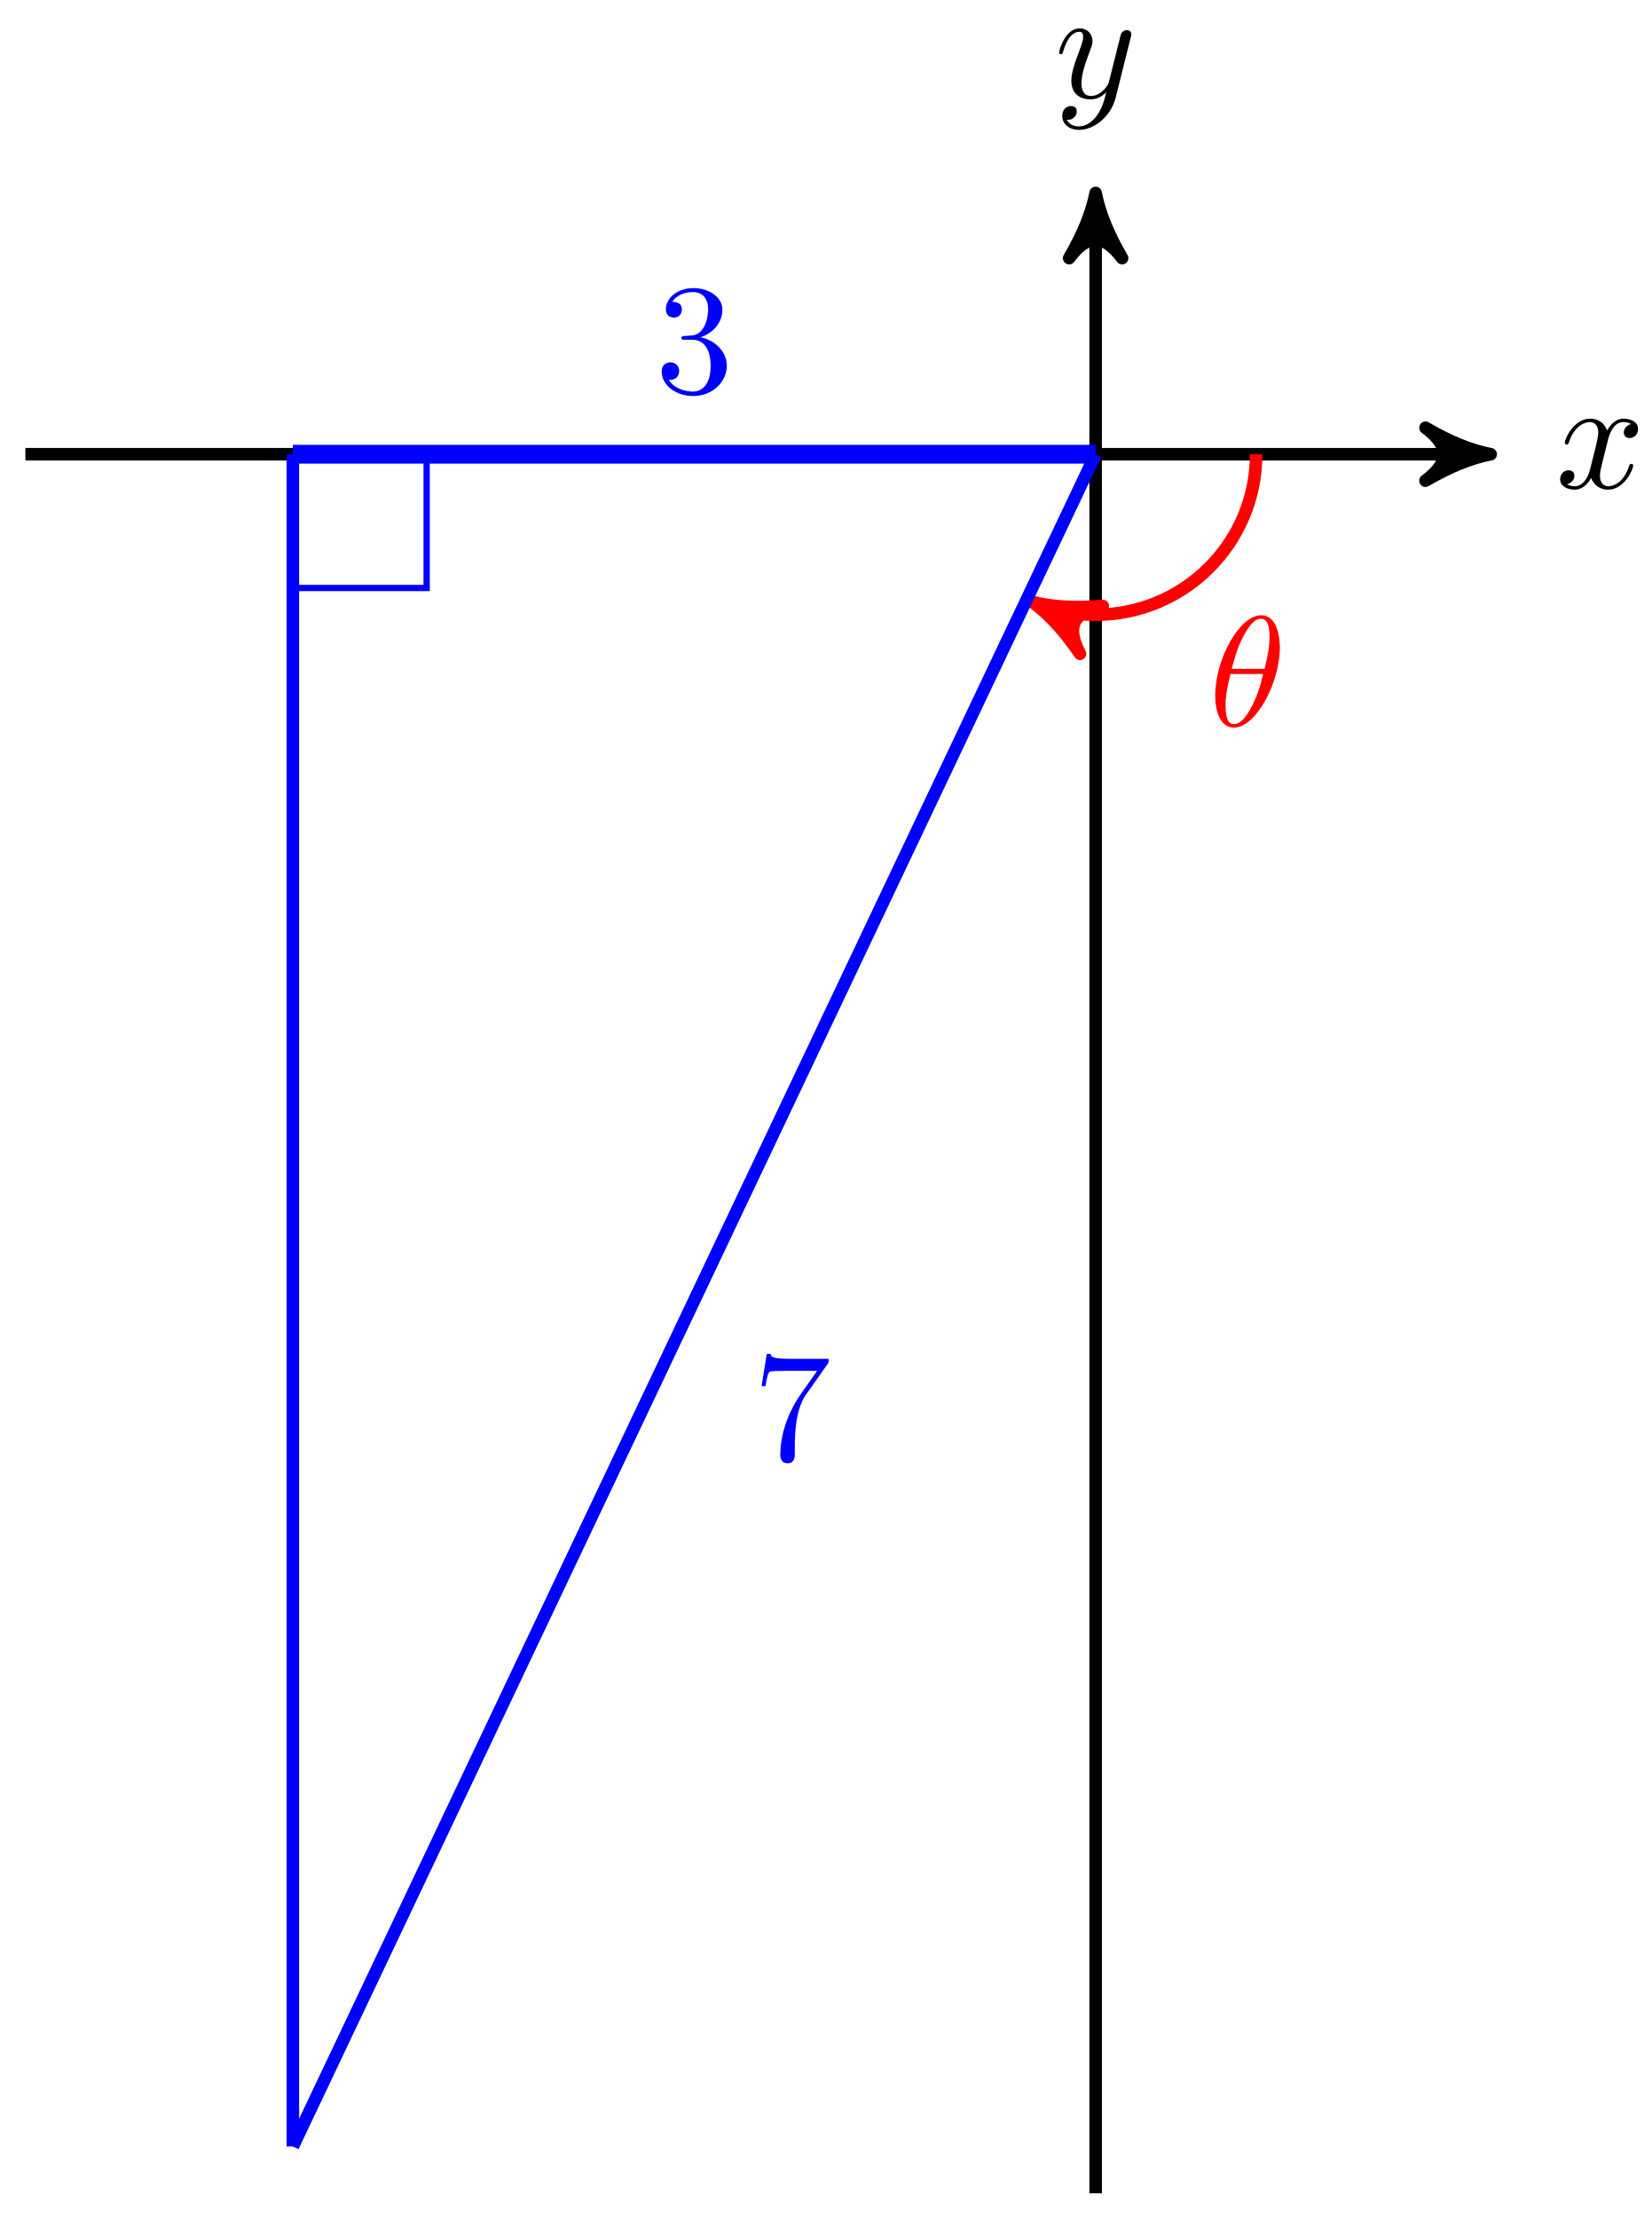
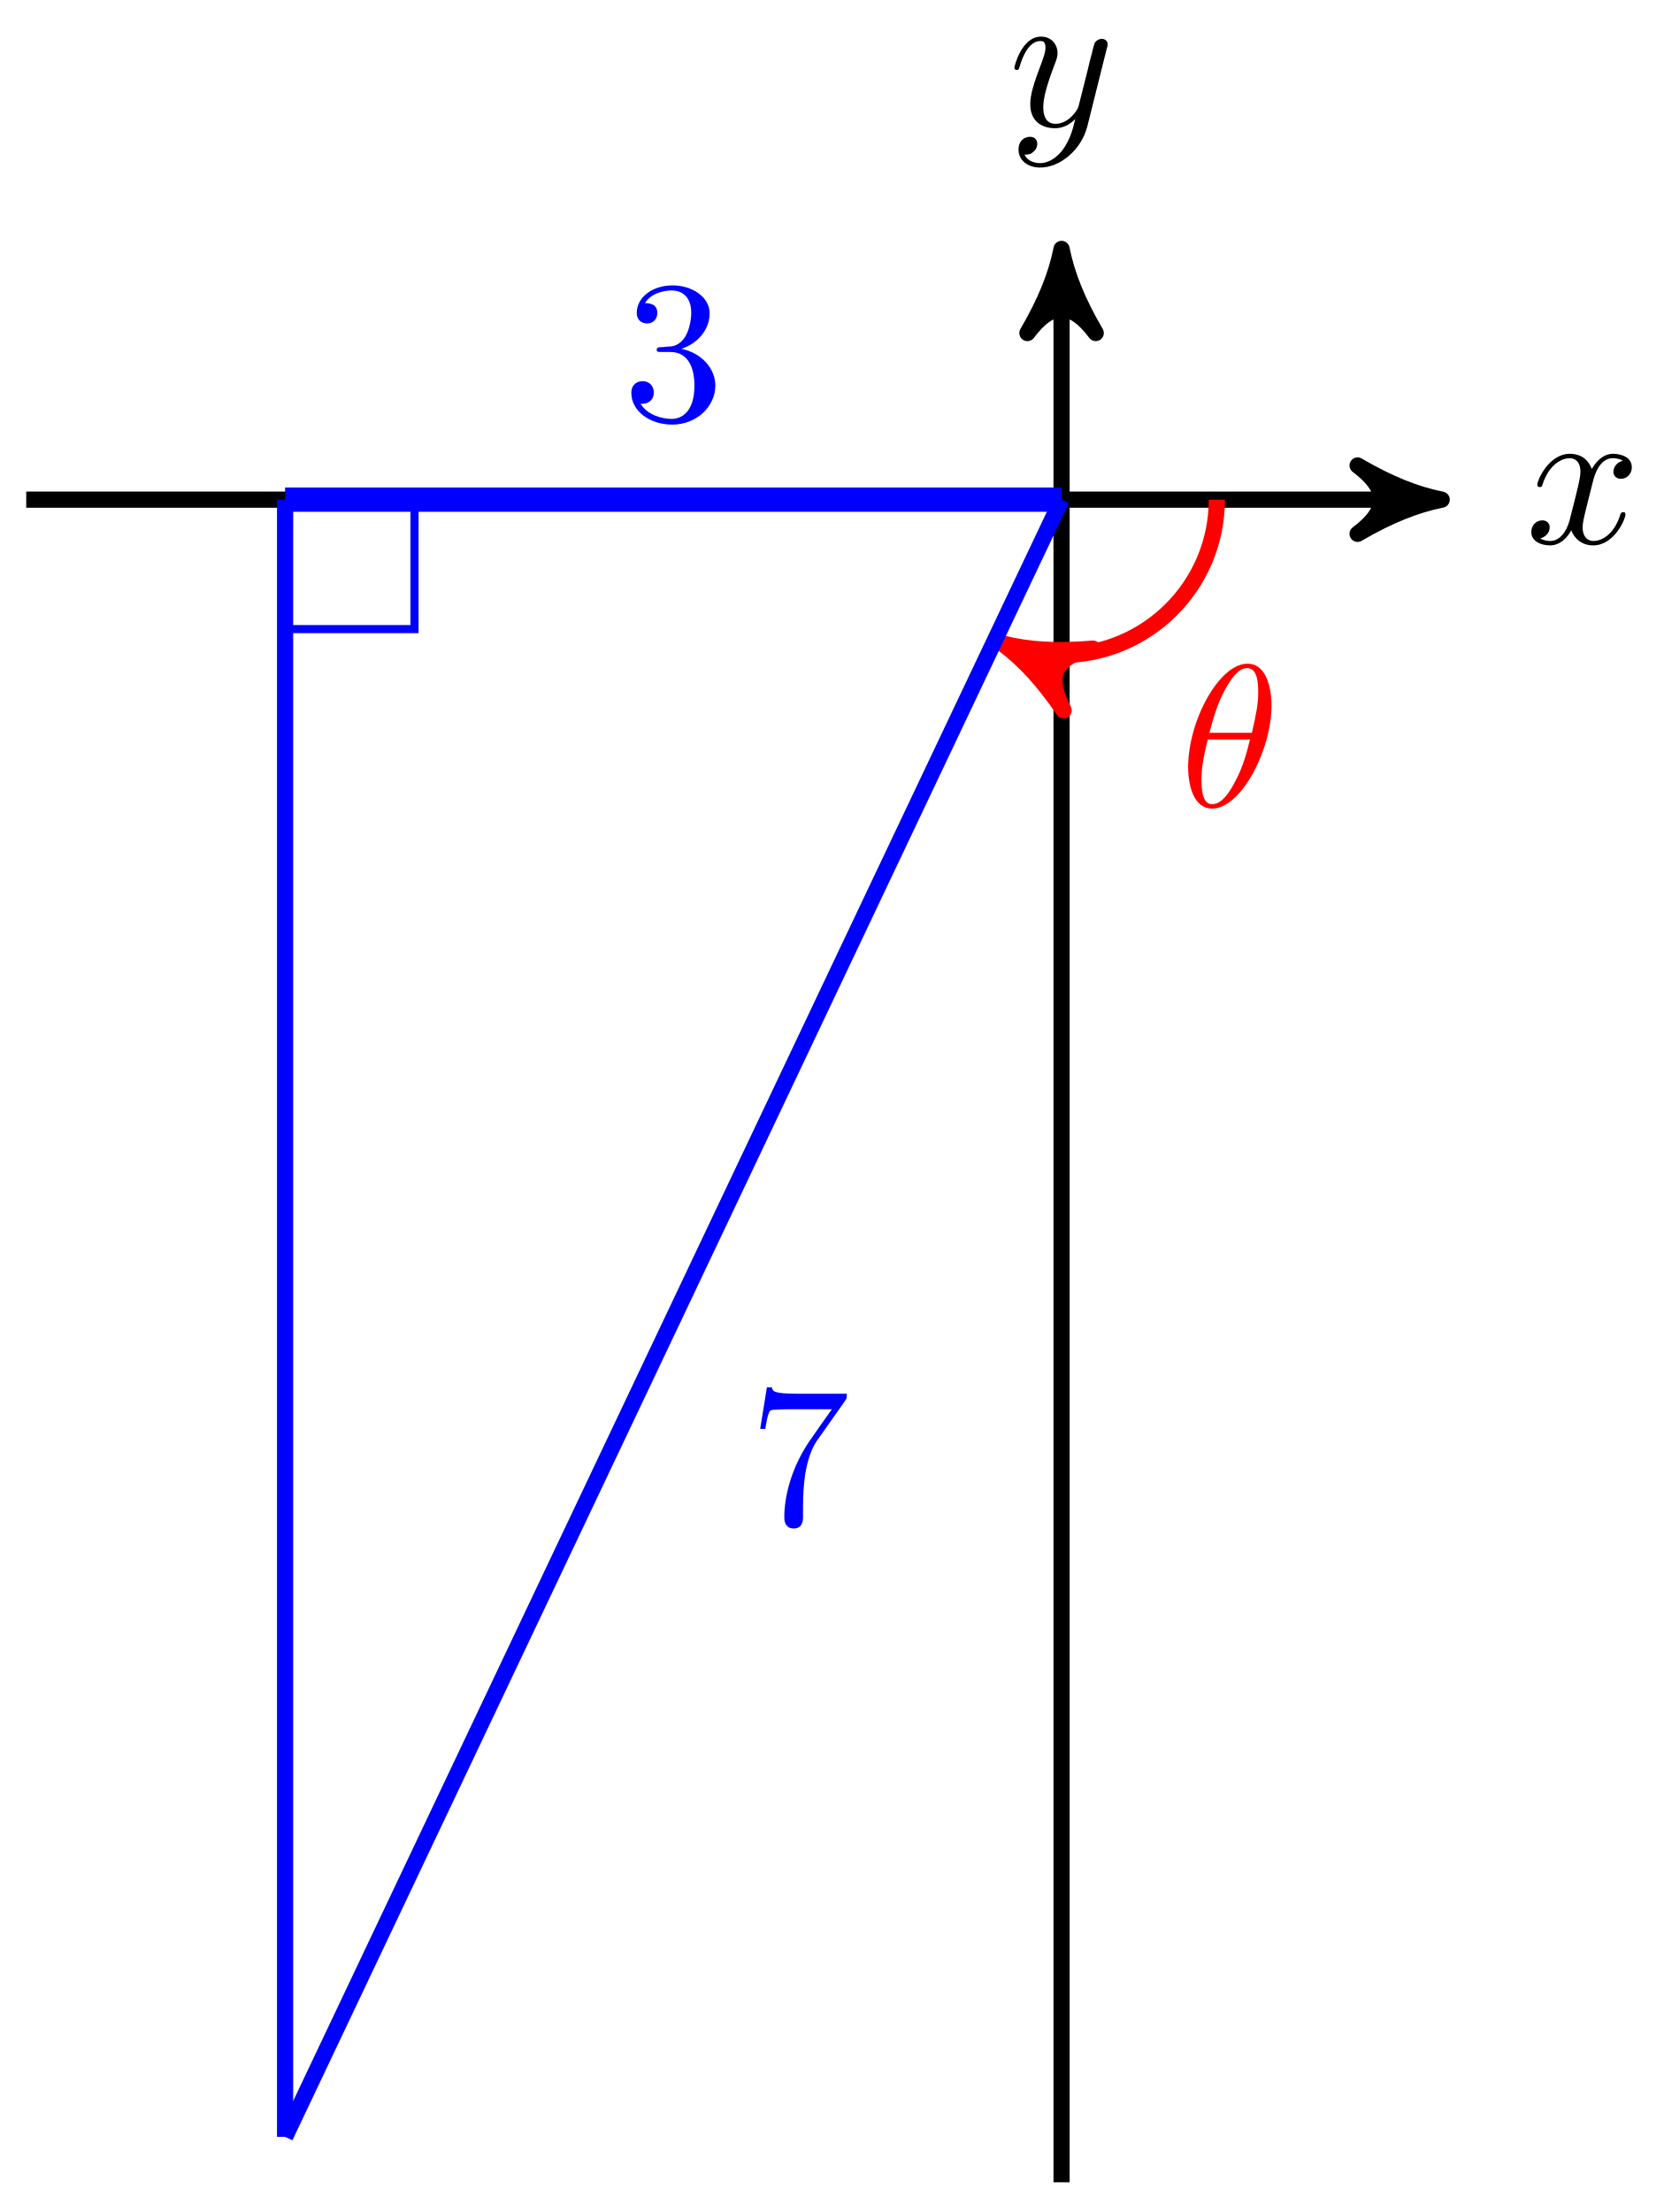
- <svg xmlns="http://www.w3.org/2000/svg" xmlns:xlink="http://www.w3.org/1999/xlink" width="105pt" height="141pt" viewBox="0 0 105 141" version="1.1">
+ <svg xmlns="http://www.w3.org/2000/svg" xmlns:xlink="http://www.w3.org/1999/xlink" width="82pt" height="109pt" viewBox="0 0 82 109" version="1.1">
  <defs>
    <g>
      <symbol overflow="visible" id="glyph0-0">
        <path style="stroke:none;" d="" />
      </symbol>
      <symbol overflow="visible" id="glyph0-1">
        <path style="stroke:none;" d="M 3.328 -3.016 C 3.391 -3.266 3.625 -4.188 4.312 -4.188 C 4.359 -4.188 4.609 -4.188 4.812 -4.062 C 4.531 -4 4.344 -3.766 4.344 -3.516 C 4.344 -3.359 4.453 -3.172 4.719 -3.172 C 4.938 -3.172 5.25 -3.344 5.25 -3.75 C 5.25 -4.266 4.672 -4.406 4.328 -4.406 C 3.75 -4.406 3.406 -3.875 3.281 -3.656 C 3.031 -4.312 2.5 -4.406 2.203 -4.406 C 1.172 -4.406 0.594 -3.125 0.594 -2.875 C 0.594 -2.766 0.703 -2.766 0.719 -2.766 C 0.797 -2.766 0.828 -2.797 0.844 -2.875 C 1.188 -3.938 1.844 -4.188 2.188 -4.188 C 2.375 -4.188 2.719 -4.094 2.719 -3.516 C 2.719 -3.203 2.547 -2.547 2.188 -1.141 C 2.031 -0.531 1.672 -0.109 1.234 -0.109 C 1.172 -0.109 0.953 -0.109 0.734 -0.234 C 0.984 -0.297 1.203 -0.5 1.203 -0.781 C 1.203 -1.047 0.984 -1.125 0.844 -1.125 C 0.531 -1.125 0.297 -0.875 0.297 -0.547 C 0.297 -0.094 0.781 0.109 1.219 0.109 C 1.891 0.109 2.25 -0.594 2.266 -0.641 C 2.391 -0.281 2.75 0.109 3.344 0.109 C 4.375 0.109 4.938 -1.172 4.938 -1.422 C 4.938 -1.531 4.859 -1.531 4.828 -1.531 C 4.734 -1.531 4.719 -1.484 4.688 -1.422 C 4.359 -0.344 3.688 -0.109 3.375 -0.109 C 2.984 -0.109 2.828 -0.422 2.828 -0.766 C 2.828 -0.984 2.875 -1.203 2.984 -1.641 Z M 3.328 -3.016 " />
      </symbol>
      <symbol overflow="visible" id="glyph0-2">
        <path style="stroke:none;" d="M 4.844 -3.797 C 4.891 -3.938 4.891 -3.953 4.891 -4.031 C 4.891 -4.203 4.75 -4.297 4.594 -4.297 C 4.5 -4.297 4.344 -4.234 4.25 -4.094 C 4.234 -4.031 4.141 -3.734 4.109 -3.547 C 4.031 -3.297 3.969 -3.016 3.906 -2.75 L 3.453 -0.953 C 3.422 -0.812 2.984 -0.109 2.328 -0.109 C 1.828 -0.109 1.719 -0.547 1.719 -0.922 C 1.719 -1.375 1.891 -2 2.219 -2.875 C 2.375 -3.281 2.422 -3.391 2.422 -3.594 C 2.422 -4.031 2.109 -4.406 1.609 -4.406 C 0.656 -4.406 0.297 -2.953 0.297 -2.875 C 0.297 -2.766 0.391 -2.766 0.406 -2.766 C 0.516 -2.766 0.516 -2.797 0.562 -2.953 C 0.844 -3.891 1.234 -4.188 1.578 -4.188 C 1.656 -4.188 1.828 -4.188 1.828 -3.875 C 1.828 -3.625 1.719 -3.359 1.656 -3.172 C 1.25 -2.109 1.078 -1.547 1.078 -1.078 C 1.078 -0.188 1.703 0.109 2.297 0.109 C 2.688 0.109 3.016 -0.062 3.297 -0.344 C 3.172 0.172 3.047 0.672 2.656 1.203 C 2.391 1.531 2.016 1.828 1.562 1.828 C 1.422 1.828 0.969 1.797 0.797 1.406 C 0.953 1.406 1.094 1.406 1.219 1.281 C 1.328 1.203 1.422 1.062 1.422 0.875 C 1.422 0.562 1.156 0.531 1.062 0.531 C 0.828 0.531 0.5 0.688 0.5 1.172 C 0.5 1.672 0.938 2.047 1.562 2.047 C 2.578 2.047 3.609 1.141 3.891 0.016 Z M 4.844 -3.797 " />
      </symbol>
      <symbol overflow="visible" id="glyph0-3">
        <path style="stroke:none;" d="M 4.531 -4.984 C 4.531 -5.641 4.359 -7.031 3.344 -7.031 C 1.953 -7.031 0.422 -4.219 0.422 -1.938 C 0.422 -1 0.703 0.109 1.609 0.109 C 3.016 0.109 4.531 -2.75 4.531 -4.984 Z M 1.469 -3.625 C 1.641 -4.25 1.844 -5.047 2.25 -5.766 C 2.516 -6.25 2.875 -6.812 3.328 -6.812 C 3.812 -6.812 3.875 -6.172 3.875 -5.609 C 3.875 -5.109 3.797 -4.609 3.562 -3.625 Z M 3.469 -3.297 C 3.359 -2.844 3.156 -2 2.766 -1.281 C 2.422 -0.594 2.047 -0.109 1.609 -0.109 C 1.281 -0.109 1.078 -0.406 1.078 -1.328 C 1.078 -1.75 1.141 -2.328 1.391 -3.297 Z M 3.469 -3.297 " />
      </symbol>
      <symbol overflow="visible" id="glyph1-0">
        <path style="stroke:none;" d="" />
      </symbol>
      <symbol overflow="visible" id="glyph1-1">
        <path style="stroke:none;" d="M 4.75 -6.078 C 4.828 -6.188 4.828 -6.203 4.828 -6.422 L 2.406 -6.422 C 1.203 -6.422 1.172 -6.547 1.141 -6.734 L 0.891 -6.734 L 0.562 -4.688 L 0.812 -4.688 C 0.844 -4.844 0.922 -5.469 1.062 -5.594 C 1.125 -5.656 1.906 -5.656 2.031 -5.656 L 4.094 -5.656 C 3.984 -5.5 3.203 -4.406 2.984 -4.078 C 2.078 -2.734 1.75 -1.344 1.75 -0.328 C 1.75 -0.234 1.75 0.219 2.219 0.219 C 2.672 0.219 2.672 -0.234 2.672 -0.328 L 2.672 -0.844 C 2.672 -1.391 2.703 -1.938 2.781 -2.469 C 2.828 -2.703 2.953 -3.562 3.406 -4.172 Z M 4.75 -6.078 " />
      </symbol>
      <symbol overflow="visible" id="glyph1-2">
        <path style="stroke:none;" d="M 2.891 -3.516 C 3.703 -3.781 4.281 -4.469 4.281 -5.266 C 4.281 -6.078 3.406 -6.641 2.453 -6.641 C 1.453 -6.641 0.688 -6.047 0.688 -5.281 C 0.688 -4.953 0.906 -4.766 1.203 -4.766 C 1.5 -4.766 1.703 -4.984 1.703 -5.281 C 1.703 -5.766 1.234 -5.766 1.094 -5.766 C 1.391 -6.266 2.047 -6.391 2.406 -6.391 C 2.828 -6.391 3.375 -6.172 3.375 -5.281 C 3.375 -5.156 3.344 -4.578 3.094 -4.141 C 2.797 -3.656 2.453 -3.625 2.203 -3.625 C 2.125 -3.609 1.891 -3.594 1.812 -3.594 C 1.734 -3.578 1.672 -3.562 1.672 -3.469 C 1.672 -3.359 1.734 -3.359 1.906 -3.359 L 2.344 -3.359 C 3.156 -3.359 3.531 -2.688 3.531 -1.703 C 3.531 -0.344 2.844 -0.062 2.406 -0.062 C 1.969 -0.062 1.219 -0.234 0.875 -0.812 C 1.219 -0.766 1.531 -0.984 1.531 -1.359 C 1.531 -1.719 1.266 -1.922 0.984 -1.922 C 0.734 -1.922 0.422 -1.781 0.422 -1.344 C 0.422 -0.438 1.344 0.219 2.438 0.219 C 3.656 0.219 4.562 -0.688 4.562 -1.703 C 4.562 -2.516 3.922 -3.297 2.891 -3.516 Z M 2.891 -3.516 " />
      </symbol>
    </g>
  </defs>
  <g id="surface1">
-     <path style="fill:none;stroke-width:0.399;stroke-linecap:butt;stroke-linejoin:miter;stroke:rgb(0%,0%,100%);stroke-opacity:1;stroke-miterlimit:10;" d="M -51.029 -0.001 L -51.029 -8.504 L -42.525 -8.504 L -42.525 -0.001 Z M -51.029 -0.001 " transform="matrix(1.00003,0,0,-1.00003,69.64764,28.87448)" />
-     <path style="fill:none;stroke-width:0.797;stroke-linecap:butt;stroke-linejoin:miter;stroke:rgb(0%,0%,0%);stroke-opacity:1;stroke-miterlimit:10;" d="M -68.032 -0.001 L 24.078 -0.001 " transform="matrix(1.00003,0,0,-1.00003,69.64764,28.87448)" />
-     <path style="fill-rule:nonzero;fill:rgb(0%,0%,0%);fill-opacity:1;stroke-width:0.797;stroke-linecap:butt;stroke-linejoin:round;stroke:rgb(0%,0%,0%);stroke-opacity:1;stroke-miterlimit:10;" d="M 1.036 -0.001 C -0.257 0.257 -1.554 0.777 -3.109 1.683 C -1.554 0.519 -1.554 -0.516 -3.109 -1.684 C -1.554 -0.778 -0.257 -0.258 1.036 -0.001 Z M 1.036 -0.001 " transform="matrix(1.00003,0,0,-1.00003,93.72612,28.87448)" />
+     <path style="fill:none;stroke-width:0.399;stroke-linecap:butt;stroke-linejoin:miter;stroke:rgb(0%,0%,100%);stroke-opacity:1;stroke-miterlimit:10;" d="M -38.268 0.001 L -38.268 -6.378 L -31.889 -6.378 L -31.889 0.001 Z M -38.268 0.001 " transform="matrix(1.00003,0,0,-1,52.32003,24.622)" />
+     <path style="fill:none;stroke-width:0.797;stroke-linecap:butt;stroke-linejoin:miter;stroke:rgb(0%,0%,0%);stroke-opacity:1;stroke-miterlimit:10;" d="M -51.026 0.001 L 17.699 0.001 " transform="matrix(1.00003,0,0,-1,52.32003,24.622)" />
+     <path style="fill-rule:nonzero;fill:rgb(0%,0%,0%);fill-opacity:1;stroke-width:0.797;stroke-linecap:butt;stroke-linejoin:round;stroke:rgb(0%,0%,0%);stroke-opacity:1;stroke-miterlimit:10;" d="M 1.035 0.001 C -0.258 0.259 -1.555 0.778 -3.11 1.685 C -1.555 0.517 -1.555 -0.519 -3.11 -1.683 C -1.555 -0.776 -0.258 -0.261 1.035 0.001 Z M 1.035 0.001 " transform="matrix(1.00003,0,0,-1,70.0199,24.622)" />
    <g style="fill:rgb(0%,0%,0%);fill-opacity:1;">
-       <use xlink:href="#glyph0-1" x="98.88" y="31.02" />
+       <use xlink:href="#glyph0-1" x="75.174" y="26.767" />
    </g>
-     <path style="fill:none;stroke-width:0.797;stroke-linecap:butt;stroke-linejoin:miter;stroke:rgb(0%,0%,0%);stroke-opacity:1;stroke-miterlimit:10;" d="M 0.001 -110.552 L 0.001 15.573 " transform="matrix(1.00003,0,0,-1.00003,69.64764,28.87448)" />
-     <path style="fill-rule:nonzero;fill:rgb(0%,0%,0%);fill-opacity:1;stroke-width:0.797;stroke-linecap:butt;stroke-linejoin:round;stroke:rgb(0%,0%,0%);stroke-opacity:1;stroke-miterlimit:10;" d="M 1.035 -0.001 C -0.258 0.261 -1.555 0.777 -3.11 1.683 C -1.555 0.519 -1.555 -0.516 -3.11 -1.684 C -1.555 -0.778 -0.258 -0.259 1.035 -0.001 Z M 1.035 -0.001 " transform="matrix(0,-1.00003,-1.00003,0,69.64764,13.30039)" />
+     <path style="fill:none;stroke-width:0.797;stroke-linecap:butt;stroke-linejoin:miter;stroke:rgb(0%,0%,0%);stroke-opacity:1;stroke-miterlimit:10;" d="M 0 -82.913 L 0 11.321 " transform="matrix(1.00003,0,0,-1,52.32003,24.622)" />
+     <path style="fill-rule:nonzero;fill:rgb(0%,0%,0%);fill-opacity:1;stroke-width:0.797;stroke-linecap:butt;stroke-linejoin:round;stroke:rgb(0%,0%,0%);stroke-opacity:1;stroke-miterlimit:10;" d="M 1.035 -0 C -0.258 0.258 -1.555 0.777 -3.11 1.683 C -1.555 0.519 -1.555 -0.52 -3.11 -1.684 C -1.555 -0.778 -0.258 -0.258 1.035 -0 Z M 1.035 -0 " transform="matrix(0,-1,-1.00003,0,52.32003,13.30065)" />
    <g style="fill:rgb(0%,0%,0%);fill-opacity:1;">
-       <use xlink:href="#glyph0-2" x="67.027" y="6.209" />
+       <use xlink:href="#glyph0-2" x="49.699" y="6.21" />
    </g>
-     <path style="fill:none;stroke-width:0.797;stroke-linecap:butt;stroke-linejoin:miter;stroke:rgb(100%,0%,0%);stroke-opacity:1;stroke-miterlimit:10;" d="M 10.204 -0.001 C 10.204 -5.637 5.637 -10.203 0.001 -10.203 C -1.511 -10.203 -3.007 -9.867 -3.077 -9.836 " transform="matrix(1.00003,0,0,-1.00003,69.64764,28.87448)" />
-     <path style="fill-rule:nonzero;fill:rgb(100%,0%,0%);fill-opacity:1;stroke-width:0.797;stroke-linecap:butt;stroke-linejoin:round;stroke:rgb(100%,0%,0%);stroke-opacity:1;stroke-miterlimit:10;" d="M 1.037 0.001 C -0.261 0.259 -1.554 0.778 -3.107 1.684 C -1.555 0.518 -1.553 -0.518 -3.109 -1.684 C -1.555 -0.779 -0.258 -0.259 1.037 0.001 Z M 1.037 0.001 " transform="matrix(-0.903527,-0.428453,-0.428453,0.903527,66.57045,38.70923)" />
+     <path style="fill:none;stroke-width:0.797;stroke-linecap:butt;stroke-linejoin:miter;stroke:rgb(100%,0%,0%);stroke-opacity:1;stroke-miterlimit:10;" d="M 7.652 0.001 C 7.652 -4.226 4.227 -7.655 0 -7.655 C -1.132 -7.655 -2.254 -7.401 -1.984 -7.53 " transform="matrix(1.00003,0,0,-1,52.32003,24.622)" />
+     <path style="fill-rule:nonzero;fill:rgb(100%,0%,0%);fill-opacity:1;stroke-width:0.797;stroke-linecap:butt;stroke-linejoin:round;stroke:rgb(100%,0%,0%);stroke-opacity:1;stroke-miterlimit:10;" d="M 1.038 0 C -0.26 0.258 -1.553 0.778 -3.107 1.684 C -1.555 0.517 -1.552 -0.519 -3.109 -1.685 C -1.554 -0.779 -0.257 -0.259 1.038 0 Z M 1.038 0 " transform="matrix(-0.903527,-0.42844,-0.428453,0.9035,50.33624,32.15137)" />
    <g style="fill:rgb(100%,0%,0%);fill-opacity:1;">
-       <use xlink:href="#glyph0-3" x="76.829" y="46.144" />
+       <use xlink:href="#glyph0-3" x="58.137" y="39.735" />
    </g>
-     <path style="fill:none;stroke-width:0.797;stroke-linecap:butt;stroke-linejoin:miter;stroke:rgb(0%,0%,100%);stroke-opacity:1;stroke-miterlimit:10;" d="M 0.001 -0.001 L -51.029 -107.575 " transform="matrix(1.00003,0,0,-1.00003,69.64764,28.87448)" />
+     <path style="fill:none;stroke-width:0.797;stroke-linecap:butt;stroke-linejoin:miter;stroke:rgb(0%,0%,100%);stroke-opacity:1;stroke-miterlimit:10;" d="M 0 0.001 L -38.268 -80.675 " transform="matrix(1.00003,0,0,-1,52.32003,24.622)" />
    <g style="fill:rgb(0%,0%,100%);fill-opacity:1;">
-       <use xlink:href="#glyph1-1" x="47.852" y="92.803" />
+       <use xlink:href="#glyph1-1" x="36.905" y="75.1" />
    </g>
-     <path style="fill:none;stroke-width:0.797;stroke-linecap:butt;stroke-linejoin:miter;stroke:rgb(0%,0%,100%);stroke-opacity:1;stroke-miterlimit:10;" d="M -51.029 -0.001 L -51.029 -107.575 " transform="matrix(1.00003,0,0,-1.00003,69.64764,28.87448)" />
-     <path style="fill:none;stroke-width:1.196;stroke-linecap:butt;stroke-linejoin:miter;stroke:rgb(0%,0%,100%);stroke-opacity:1;stroke-miterlimit:10;" d="M 0.001 -0.001 L -51.029 -0.001 " transform="matrix(1.00003,0,0,-1.00003,69.64764,28.87448)" />
+     <path style="fill:none;stroke-width:0.797;stroke-linecap:butt;stroke-linejoin:miter;stroke:rgb(0%,0%,100%);stroke-opacity:1;stroke-miterlimit:10;" d="M -38.268 0.001 L -38.268 -80.675 " transform="matrix(1.00003,0,0,-1,52.32003,24.622)" />
+     <path style="fill:none;stroke-width:1.196;stroke-linecap:butt;stroke-linejoin:miter;stroke:rgb(0%,0%,100%);stroke-opacity:1;stroke-miterlimit:10;" d="M 0 0.001 L -38.268 0.001 " transform="matrix(1.00003,0,0,-1,52.32003,24.622)" />
    <g style="fill:rgb(0%,0%,100%);fill-opacity:1;">
-       <use xlink:href="#glyph1-2" x="41.642" y="24.956" />
+       <use xlink:href="#glyph1-2" x="30.694" y="20.704" />
    </g>
  </g>
</svg>
